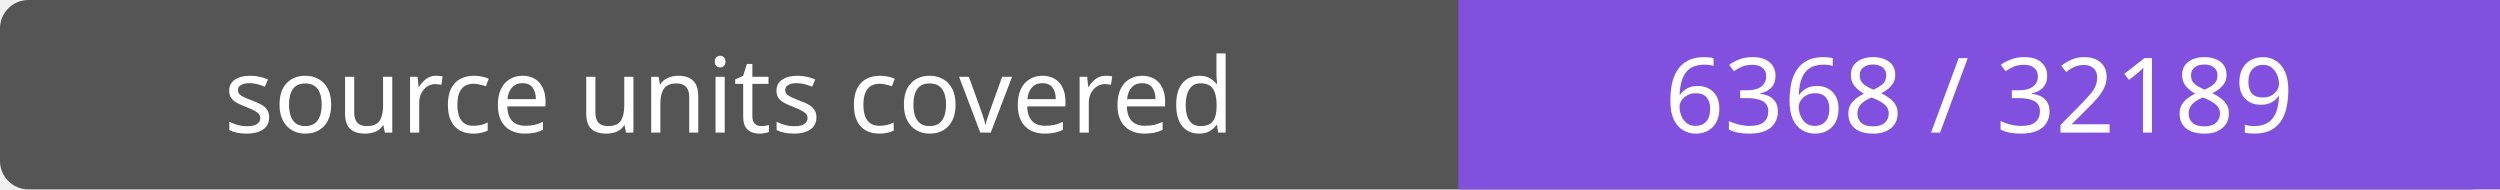
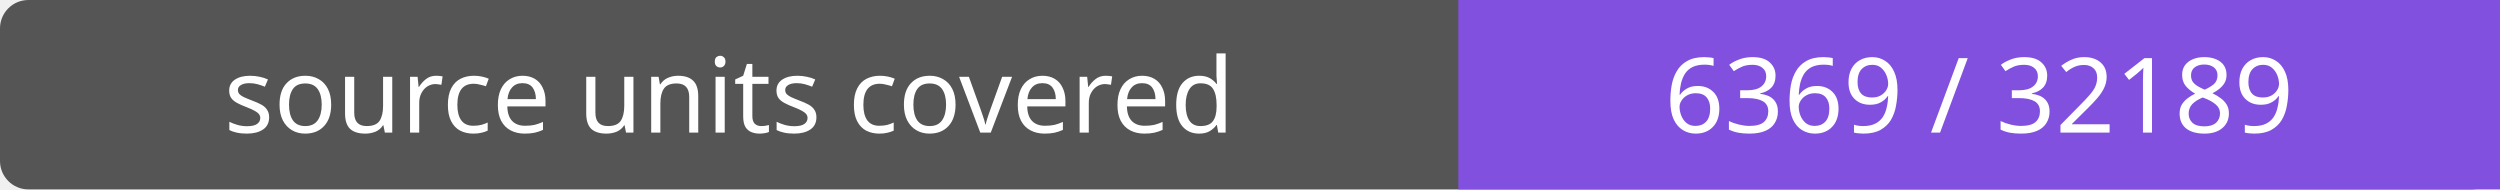
- <svg xmlns="http://www.w3.org/2000/svg" width="264" height="20" role="img" aria-label="source units covered: 6368 / 32189">
+ <svg xmlns="http://www.w3.org/2000/svg" width="264" height="20" role="img" aria-label="source units covered: 6369 / 32189">
  <rect width="264" height="20" rx="3" fill="#555" />
  <path fill="#8250df" d="M154 0h110v20H154z" />
  <g fill="#fff" text-anchor="middle" font-family="Verdana,sans-serif" font-size="11">
    <text x="77.0" y="14">source units covered</text>
-     <text x="209.0" y="14">6368 / 32189</text>
+     <text x="209.0" y="14">6369 / 32189</text>
  </g>
</svg>
